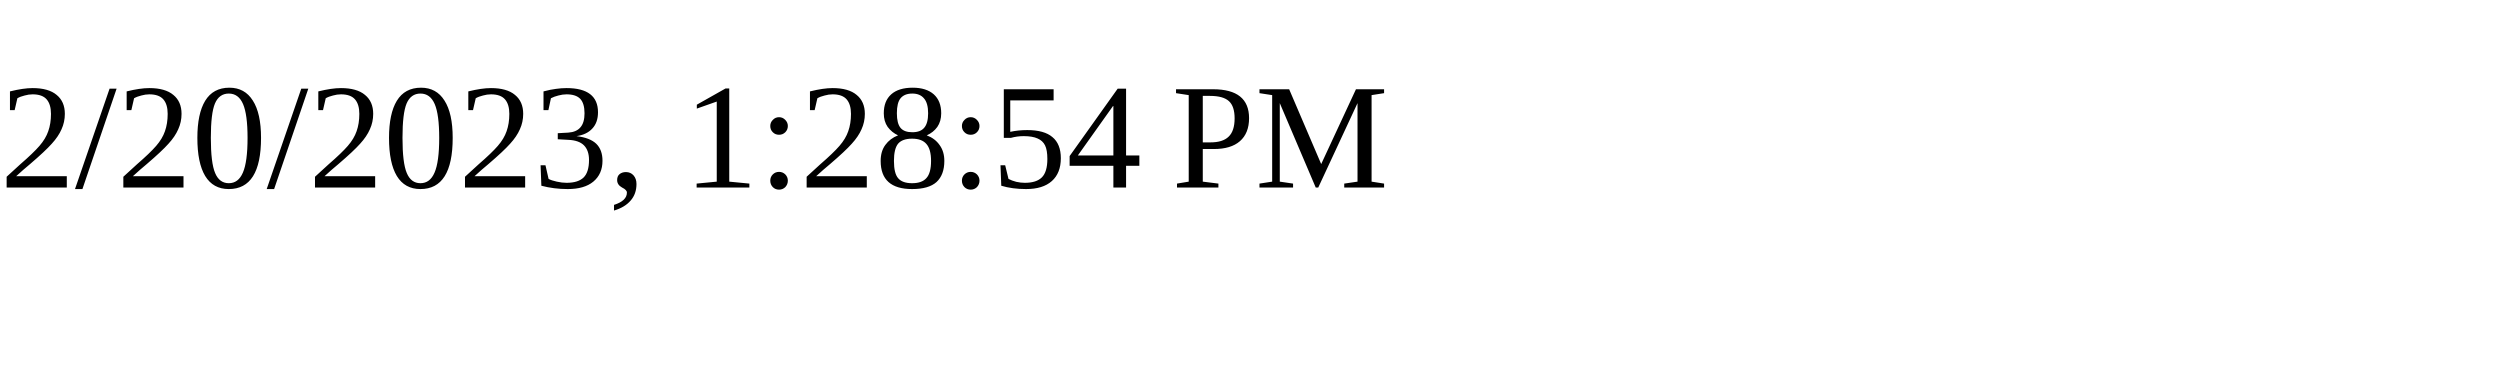
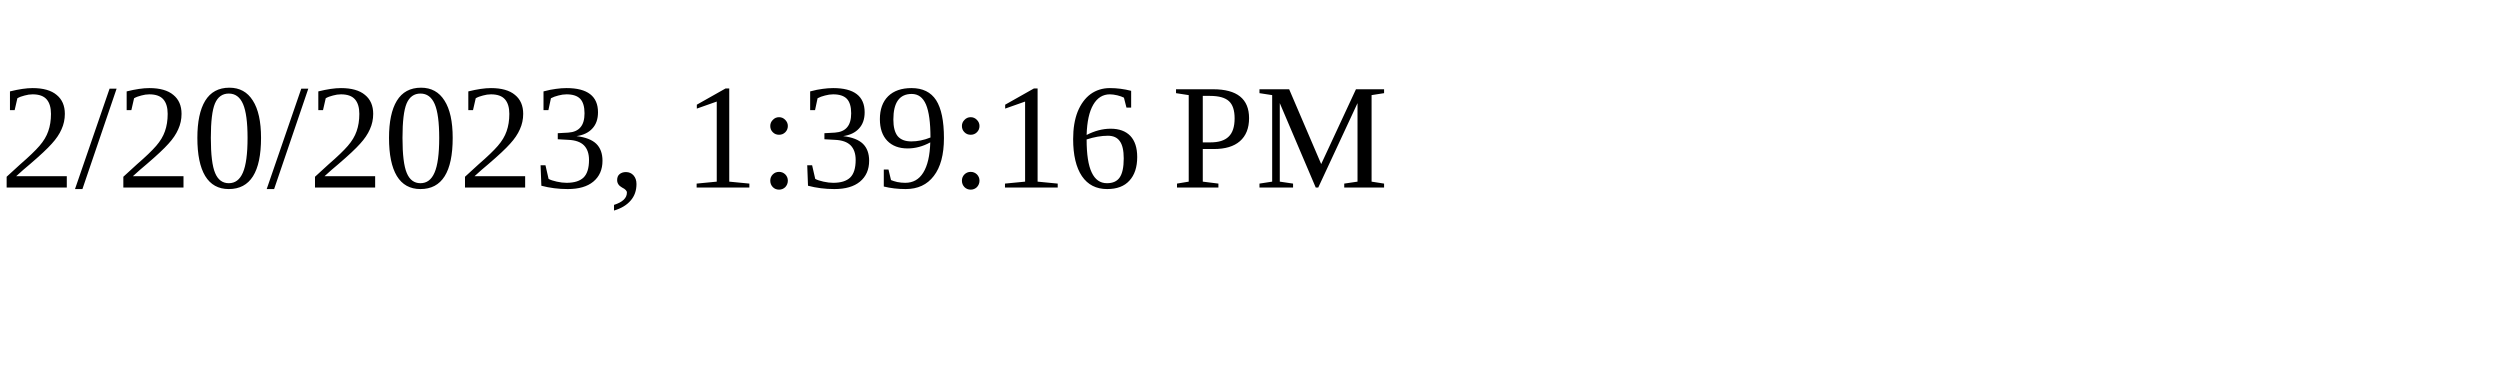
<svg xmlns="http://www.w3.org/2000/svg" height="30" width="200">
-   <text x="0" y="15">2/20/2023, 1:28:54 PM</text>
+   <text x="0" y="15">2/20/2023, 1:39:16 PM</text>
</svg>
